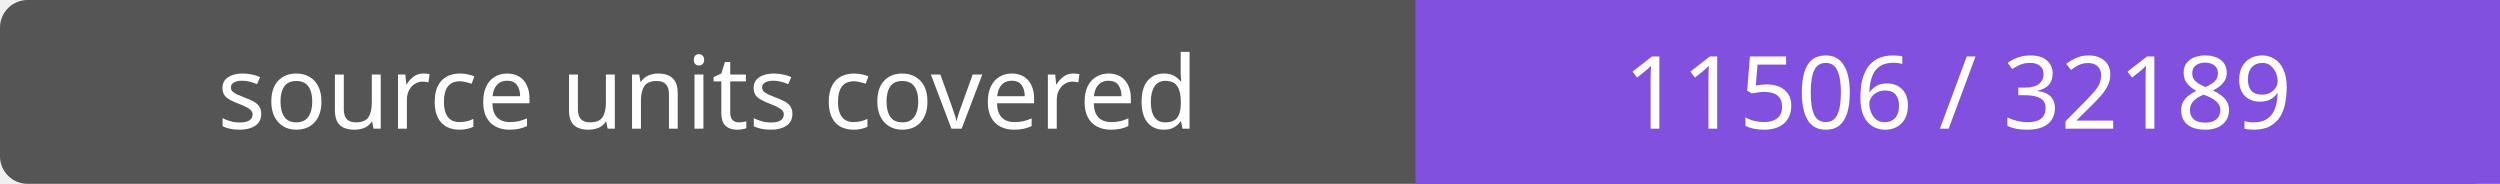
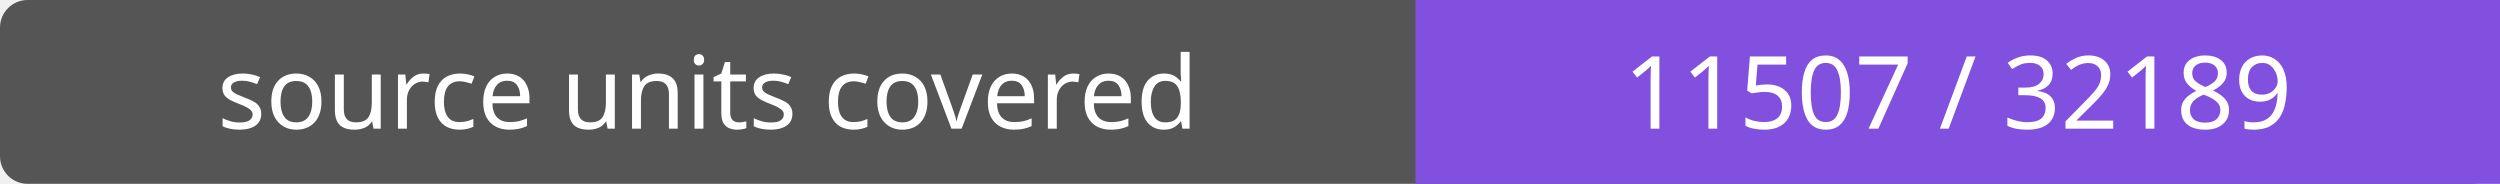
- <svg xmlns="http://www.w3.org/2000/svg" width="272" height="20" role="img" aria-label="source units covered: 11506 / 32189">
+ <svg xmlns="http://www.w3.org/2000/svg" width="272" height="20" role="img" aria-label="source units covered: 11507 / 32189">
  <rect width="272" height="20" rx="3" fill="#555" />
  <path fill="#8250df" d="M154 0h118v20H154z" />
  <g fill="#fff" text-anchor="middle" font-family="Verdana,sans-serif" font-size="11">
    <text x="77.0" y="14">source units covered</text>
-     <text x="213.0" y="14">11506 / 32189</text>
+     <text x="213.0" y="14">11507 / 32189</text>
  </g>
</svg>
